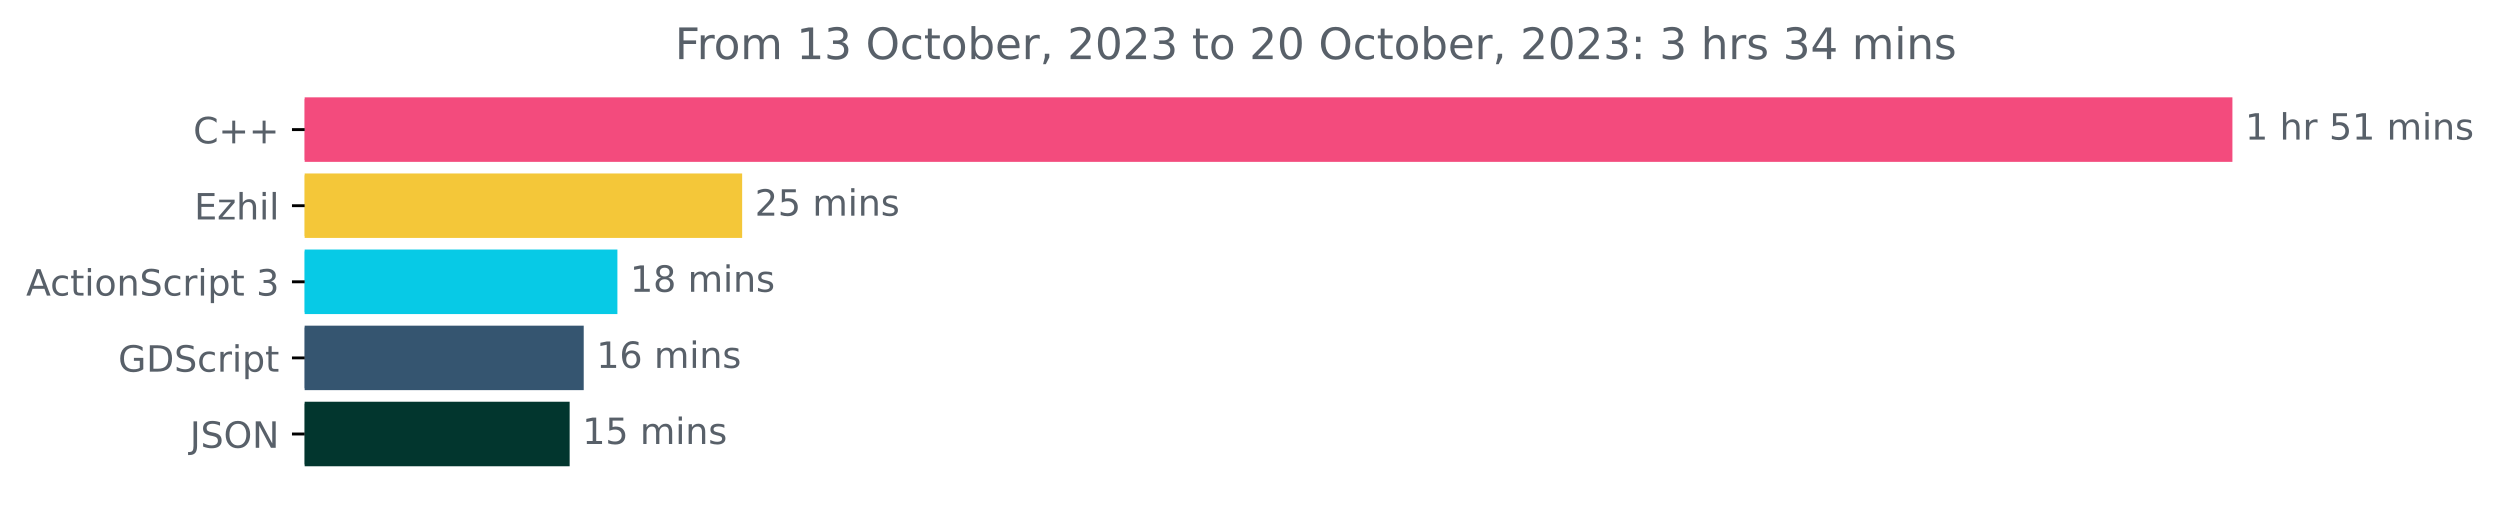
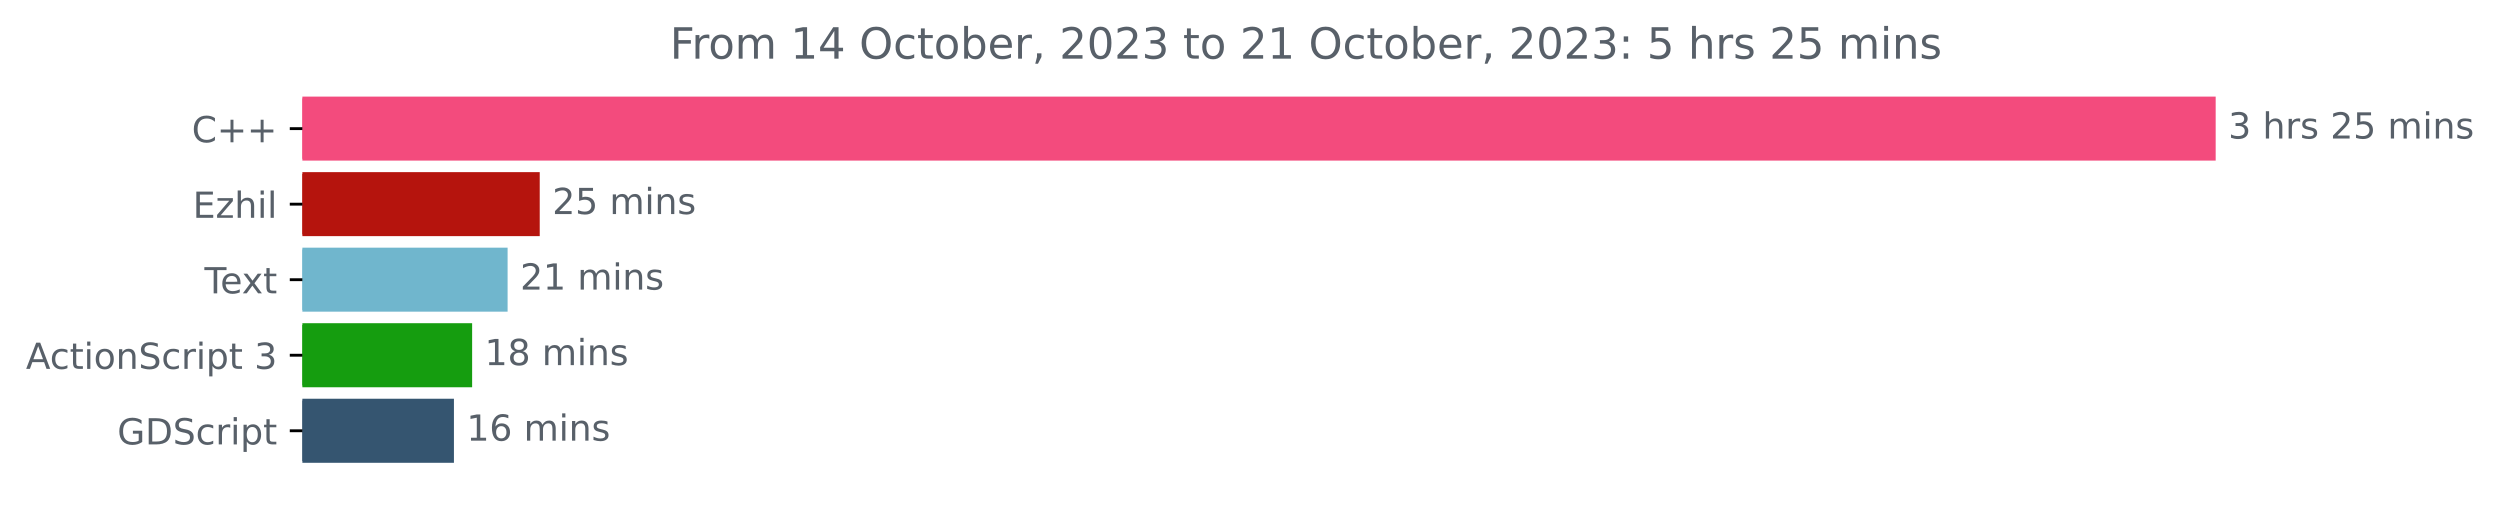
- <svg xmlns="http://www.w3.org/2000/svg" xmlns:xlink="http://www.w3.org/1999/xlink" width="689.829pt" height="140.398pt" viewBox="0 0 689.829 140.398" version="1.1">
+ <svg xmlns="http://www.w3.org/2000/svg" xmlns:xlink="http://www.w3.org/1999/xlink" width="695.038pt" height="140.398pt" viewBox="0 0 695.038 140.398" version="1.1">
  <defs>
    <style type="text/css">*{stroke-linejoin: round; stroke-linecap: butt}</style>
  </defs>
  <g id="figure_1">
    <g id="patch_1">
-       <path d="M 0 140.398  L 689.829 140.398  L 689.829 0  L 0 0  L 0 140.398  z " style="fill: none" />
+       <path d="M 0 140.398  L 695.038 140.398  L 695.038 0  L 0 0  L 0 140.398  z " style="fill: none" />
    </g>
    <g id="axes_1">
      <g id="patch_2">
-         <path d="M 84.064 27.358  L 615.493 27.358  L 615.493 44.158  L 84.064 44.158  z " clip-path="url(#pcb9cf7f940)" style="fill: #f34b7d; stroke: #f34b7d; stroke-linejoin: miter" />
+         <path d="M 84.064 27.358  L 615.493 27.358  L 615.493 44.158  L 84.064 44.158  z " clip-path="url(#p6837ee36b6)" style="fill: #f34b7d; stroke: #f34b7d; stroke-linejoin: miter" />
      </g>
      <g id="patch_3">
-         <path d="M 84.064 48.358  L 204.282 48.358  L 204.282 65.158  L 84.064 65.158  z " clip-path="url(#pcb9cf7f940)" style="fill: #f4c739; stroke: #f4c739; stroke-linejoin: miter" />
+         <path d="M 84.064 48.358  L 149.555 48.358  L 149.555 65.158  L 84.064 65.158  z " clip-path="url(#p6837ee36b6)" style="fill: #b5140d; stroke: #b5140d; stroke-linejoin: miter" />
      </g>
      <g id="patch_4">
-         <path d="M 84.064 69.358  L 169.861 69.358  L 169.861 86.158  L 84.064 86.158  z " clip-path="url(#pcb9cf7f940)" style="fill: #07cae6; stroke: #07cae6; stroke-linejoin: miter" />
+         <path d="M 84.064 69.358  L 140.621 69.358  L 140.621 86.158  L 84.064 86.158  z " clip-path="url(#p6837ee36b6)" style="fill: #70b6cd; stroke: #70b6cd; stroke-linejoin: miter" />
      </g>
      <g id="patch_5">
-         <path d="M 84.064 90.358  L 160.566 90.358  L 160.566 107.158  L 84.064 107.158  z " clip-path="url(#pcb9cf7f940)" style="fill: #355570; stroke: #355570; stroke-linejoin: miter" />
+         <path d="M 84.064 90.358  L 130.759 90.358  L 130.759 107.158  L 84.064 107.158  z " clip-path="url(#p6837ee36b6)" style="fill: #159d0f; stroke: #159d0f; stroke-linejoin: miter" />
      </g>
      <g id="patch_6">
-         <path d="M 84.064 111.358  L 156.685 111.358  L 156.685 128.158  L 84.064 128.158  z " clip-path="url(#pcb9cf7f940)" style="fill: #02362e; stroke: #02362e; stroke-linejoin: miter" />
+         <path d="M 84.064 111.358  L 125.702 111.358  L 125.702 128.158  L 84.064 128.158  z " clip-path="url(#p6837ee36b6)" style="fill: #355570; stroke: #355570; stroke-linejoin: miter" />
      </g>
      <g id="matplotlib.axis_1" />
      <g id="matplotlib.axis_2">
        <g id="ytick_1">
          <g id="line2d_1">
            <defs>
-               <path id="mb0aa6f8d3e" d="M 0 0  L -3.5 0  " style="stroke: #000000; stroke-width: 0.8" />
+               <path id="mb5e273ddc7" d="M 0 0  L -3.5 0  " style="stroke: #000000; stroke-width: 0.8" />
            </defs>
            <g>
-               <use xlink:href="#mb0aa6f8d3e" x="84.064" y="35.758" style="stroke: #000000; stroke-width: 0.8" />
+               <use xlink:href="#mb5e273ddc7" x="84.064" y="35.758" style="stroke: #000000; stroke-width: 0.8" />
            </g>
          </g>
          <g id="text_1">
            <g style="fill: #586069" transform="translate(53.32187 39.55734)scale(0.1 -0.1)">
              <defs>
                <path id="DejaVuSans-43" d="M 4122 4306  L 4122 3641  Q 3803 3938 3442 4084  Q 3081 4231 2675 4231  Q 1875 4231 1450 3742  Q 1025 3253 1025 2328  Q 1025 1406 1450 917  Q 1875 428 2675 428  Q 3081 428 3442 575  Q 3803 722 4122 1019  L 4122 359  Q 3791 134 3420 21  Q 3050 -91 2638 -91  Q 1578 -91 968 557  Q 359 1206 359 2328  Q 359 3453 968 4101  Q 1578 4750 2638 4750  Q 3056 4750 3426 4639  Q 3797 4528 4122 4306  z " transform="scale(0.015625)" />
                <path id="DejaVuSans-2b" d="M 2944 4013  L 2944 2272  L 4684 2272  L 4684 1741  L 2944 1741  L 2944 0  L 2419 0  L 2419 1741  L 678 1741  L 678 2272  L 2419 2272  L 2419 4013  L 2944 4013  z " transform="scale(0.015625)" />
              </defs>
              <use xlink:href="#DejaVuSans-43" />
              <use xlink:href="#DejaVuSans-2b" x="69.824" />
              <use xlink:href="#DejaVuSans-2b" x="153.613" />
            </g>
          </g>
        </g>
        <g id="ytick_2">
          <g id="line2d_2">
            <g>
-               <use xlink:href="#mb0aa6f8d3e" x="84.064" y="56.758" style="stroke: #000000; stroke-width: 0.8" />
+               <use xlink:href="#mb5e273ddc7" x="84.064" y="56.758" style="stroke: #000000; stroke-width: 0.8" />
            </g>
          </g>
          <g id="text_2">
            <g style="fill: #586069" transform="translate(53.60312 60.55734)scale(0.1 -0.1)">
              <defs>
                <path id="DejaVuSans-45" d="M 628 4666  L 3578 4666  L 3578 4134  L 1259 4134  L 1259 2753  L 3481 2753  L 3481 2222  L 1259 2222  L 1259 531  L 3634 531  L 3634 0  L 628 0  L 628 4666  z " transform="scale(0.015625)" />
                <path id="DejaVuSans-7a" d="M 353 3500  L 3084 3500  L 3084 2975  L 922 459  L 3084 459  L 3084 0  L 275 0  L 275 525  L 2438 3041  L 353 3041  L 353 3500  z " transform="scale(0.015625)" />
                <path id="DejaVuSans-68" d="M 3513 2113  L 3513 0  L 2938 0  L 2938 2094  Q 2938 2591 2744 2837  Q 2550 3084 2163 3084  Q 1697 3084 1428 2787  Q 1159 2491 1159 1978  L 1159 0  L 581 0  L 581 4863  L 1159 4863  L 1159 2956  Q 1366 3272 1645 3428  Q 1925 3584 2291 3584  Q 2894 3584 3203 3211  Q 3513 2838 3513 2113  z " transform="scale(0.015625)" />
                <path id="DejaVuSans-69" d="M 603 3500  L 1178 3500  L 1178 0  L 603 0  L 603 3500  z M 603 4863  L 1178 4863  L 1178 4134  L 603 4134  L 603 4863  z " transform="scale(0.015625)" />
                <path id="DejaVuSans-6c" d="M 603 4863  L 1178 4863  L 1178 0  L 603 0  L 603 4863  z " transform="scale(0.015625)" />
              </defs>
              <use xlink:href="#DejaVuSans-45" />
              <use xlink:href="#DejaVuSans-7a" x="63.184" />
              <use xlink:href="#DejaVuSans-68" x="115.674" />
              <use xlink:href="#DejaVuSans-69" x="179.053" />
              <use xlink:href="#DejaVuSans-6c" x="206.836" />
            </g>
          </g>
        </g>
        <g id="ytick_3">
          <g id="line2d_3">
            <g>
-               <use xlink:href="#mb0aa6f8d3e" x="84.064" y="77.758" style="stroke: #000000; stroke-width: 0.8" />
+               <use xlink:href="#mb5e273ddc7" x="84.064" y="77.758" style="stroke: #000000; stroke-width: 0.8" />
            </g>
          </g>
          <g id="text_3">
-             <g style="fill: #586069" transform="translate(7.2 81.55734)scale(0.1 -0.1)">
+             <g style="fill: #586069" transform="translate(56.83906 81.55734)scale(0.1 -0.1)">
+               <defs>
+                 <path id="DejaVuSans-54" d="M -19 4666  L 3928 4666  L 3928 4134  L 2272 4134  L 2272 0  L 1638 0  L 1638 4134  L -19 4134  L -19 4666  z " transform="scale(0.015625)" />
+                 <path id="DejaVuSans-65" d="M 3597 1894  L 3597 1613  L 953 1613  Q 991 1019 1311 708  Q 1631 397 2203 397  Q 2534 397 2845 478  Q 3156 559 3463 722  L 3463 178  Q 3153 47 2828 -22  Q 2503 -91 2169 -91  Q 1331 -91 842 396  Q 353 884 353 1716  Q 353 2575 817 3079  Q 1281 3584 2069 3584  Q 2775 3584 3186 3129  Q 3597 2675 3597 1894  z M 3022 2063  Q 3016 2534 2758 2815  Q 2500 3097 2075 3097  Q 1594 3097 1305 2825  Q 1016 2553 972 2059  L 3022 2063  z " transform="scale(0.015625)" />
+                 <path id="DejaVuSans-78" d="M 3513 3500  L 2247 1797  L 3578 0  L 2900 0  L 1881 1375  L 863 0  L 184 0  L 1544 1831  L 300 3500  L 978 3500  L 1906 2253  L 2834 3500  L 3513 3500  z " transform="scale(0.015625)" />
+                 <path id="DejaVuSans-74" d="M 1172 4494  L 1172 3500  L 2356 3500  L 2356 3053  L 1172 3053  L 1172 1153  Q 1172 725 1289 603  Q 1406 481 1766 481  L 2356 481  L 2356 0  L 1766 0  Q 1100 0 847 248  Q 594 497 594 1153  L 594 3053  L 172 3053  L 172 3500  L 594 3500  L 594 4494  L 1172 4494  z " transform="scale(0.015625)" />
+               </defs>
+               <use xlink:href="#DejaVuSans-54" />
+               <use xlink:href="#DejaVuSans-65" x="44.084" />
+               <use xlink:href="#DejaVuSans-78" x="103.857" />
+               <use xlink:href="#DejaVuSans-74" x="163.037" />
+             </g>
+           </g>
+         </g>
+         <g id="ytick_4">
+           <g id="line2d_4">
+             <g>
+               <use xlink:href="#mb5e273ddc7" x="84.064" y="98.758" style="stroke: #000000; stroke-width: 0.8" />
+             </g>
+           </g>
+           <g id="text_4">
+             <g style="fill: #586069" transform="translate(7.2 102.5573)scale(0.1 -0.1)">
              <defs>
                <path id="DejaVuSans-41" d="M 2188 4044  L 1331 1722  L 3047 1722  L 2188 4044  z M 1831 4666  L 2547 4666  L 4325 0  L 3669 0  L 3244 1197  L 1141 1197  L 716 0  L 50 0  L 1831 4666  z " transform="scale(0.015625)" />
                <path id="DejaVuSans-63" d="M 3122 3366  L 3122 2828  Q 2878 2963 2633 3030  Q 2388 3097 2138 3097  Q 1578 3097 1268 2742  Q 959 2388 959 1747  Q 959 1106 1268 751  Q 1578 397 2138 397  Q 2388 397 2633 464  Q 2878 531 3122 666  L 3122 134  Q 2881 22 2623 -34  Q 2366 -91 2075 -91  Q 1284 -91 818 406  Q 353 903 353 1747  Q 353 2603 823 3093  Q 1294 3584 2113 3584  Q 2378 3584 2631 3529  Q 2884 3475 3122 3366  z " transform="scale(0.015625)" />
-                 <path id="DejaVuSans-74" d="M 1172 4494  L 1172 3500  L 2356 3500  L 2356 3053  L 1172 3053  L 1172 1153  Q 1172 725 1289 603  Q 1406 481 1766 481  L 2356 481  L 2356 0  L 1766 0  Q 1100 0 847 248  Q 594 497 594 1153  L 594 3053  L 172 3053  L 172 3500  L 594 3500  L 594 4494  L 1172 4494  z " transform="scale(0.015625)" />
                <path id="DejaVuSans-6f" d="M 1959 3097  Q 1497 3097 1228 2736  Q 959 2375 959 1747  Q 959 1119 1226 758  Q 1494 397 1959 397  Q 2419 397 2687 759  Q 2956 1122 2956 1747  Q 2956 2369 2687 2733  Q 2419 3097 1959 3097  z M 1959 3584  Q 2709 3584 3137 3096  Q 3566 2609 3566 1747  Q 3566 888 3137 398  Q 2709 -91 1959 -91  Q 1206 -91 779 398  Q 353 888 353 1747  Q 353 2609 779 3096  Q 1206 3584 1959 3584  z " transform="scale(0.015625)" />
                <path id="DejaVuSans-6e" d="M 3513 2113  L 3513 0  L 2938 0  L 2938 2094  Q 2938 2591 2744 2837  Q 2550 3084 2163 3084  Q 1697 3084 1428 2787  Q 1159 2491 1159 1978  L 1159 0  L 581 0  L 581 3500  L 1159 3500  L 1159 2956  Q 1366 3272 1645 3428  Q 1925 3584 2291 3584  Q 2894 3584 3203 3211  Q 3513 2838 3513 2113  z " transform="scale(0.015625)" />
                <path id="DejaVuSans-53" d="M 3425 4513  L 3425 3897  Q 3066 4069 2747 4153  Q 2428 4238 2131 4238  Q 1616 4238 1336 4038  Q 1056 3838 1056 3469  Q 1056 3159 1242 3001  Q 1428 2844 1947 2747  L 2328 2669  Q 3034 2534 3370 2195  Q 3706 1856 3706 1288  Q 3706 609 3251 259  Q 2797 -91 1919 -91  Q 1588 -91 1214 -16  Q 841 59 441 206  L 441 856  Q 825 641 1194 531  Q 1563 422 1919 422  Q 2459 422 2753 634  Q 3047 847 3047 1241  Q 3047 1584 2836 1778  Q 2625 1972 2144 2069  L 1759 2144  Q 1053 2284 737 2584  Q 422 2884 422 3419  Q 422 4038 858 4394  Q 1294 4750 2059 4750  Q 2388 4750 2728 4690  Q 3069 4631 3425 4513  z " transform="scale(0.015625)" />
                <path id="DejaVuSans-72" d="M 2631 2963  Q 2534 3019 2420 3045  Q 2306 3072 2169 3072  Q 1681 3072 1420 2755  Q 1159 2438 1159 1844  L 1159 0  L 581 0  L 581 3500  L 1159 3500  L 1159 2956  Q 1341 3275 1631 3429  Q 1922 3584 2338 3584  Q 2397 3584 2469 3576  Q 2541 3569 2628 3553  L 2631 2963  z " transform="scale(0.015625)" />
                <path id="DejaVuSans-70" d="M 1159 525  L 1159 -1331  L 581 -1331  L 581 3500  L 1159 3500  L 1159 2969  Q 1341 3281 1617 3432  Q 1894 3584 2278 3584  Q 2916 3584 3314 3078  Q 3713 2572 3713 1747  Q 3713 922 3314 415  Q 2916 -91 2278 -91  Q 1894 -91 1617 61  Q 1341 213 1159 525  z M 3116 1747  Q 3116 2381 2855 2742  Q 2594 3103 2138 3103  Q 1681 3103 1420 2742  Q 1159 2381 1159 1747  Q 1159 1113 1420 752  Q 1681 391 2138 391  Q 2594 391 2855 752  Q 3116 1113 3116 1747  z " transform="scale(0.015625)" />
                <path id="DejaVuSans-20" transform="scale(0.015625)" />
                <path id="DejaVuSans-33" d="M 2597 2516  Q 3050 2419 3304 2112  Q 3559 1806 3559 1356  Q 3559 666 3084 287  Q 2609 -91 1734 -91  Q 1441 -91 1130 -33  Q 819 25 488 141  L 488 750  Q 750 597 1062 519  Q 1375 441 1716 441  Q 2309 441 2620 675  Q 2931 909 2931 1356  Q 2931 1769 2642 2001  Q 2353 2234 1838 2234  L 1294 2234  L 1294 2753  L 1863 2753  Q 2328 2753 2575 2939  Q 2822 3125 2822 3475  Q 2822 3834 2567 4026  Q 2313 4219 1838 4219  Q 1578 4219 1281 4162  Q 984 4106 628 3988  L 628 4550  Q 988 4650 1302 4700  Q 1616 4750 1894 4750  Q 2613 4750 3031 4423  Q 3450 4097 3450 3541  Q 3450 3153 3228 2886  Q 3006 2619 2597 2516  z " transform="scale(0.015625)" />
              </defs>
              <use xlink:href="#DejaVuSans-41" />
              <use xlink:href="#DejaVuSans-63" x="66.658" />
              <use xlink:href="#DejaVuSans-74" x="121.639" />
              <use xlink:href="#DejaVuSans-69" x="160.848" />
              <use xlink:href="#DejaVuSans-6f" x="188.631" />
              <use xlink:href="#DejaVuSans-6e" x="249.812" />
              <use xlink:href="#DejaVuSans-53" x="313.191" />
              <use xlink:href="#DejaVuSans-63" x="376.668" />
              <use xlink:href="#DejaVuSans-72" x="431.648" />
              <use xlink:href="#DejaVuSans-69" x="472.762" />
              <use xlink:href="#DejaVuSans-70" x="500.545" />
              <use xlink:href="#DejaVuSans-74" x="564.021" />
              <use xlink:href="#DejaVuSans-20" x="603.23" />
              <use xlink:href="#DejaVuSans-33" x="635.018" />
            </g>
          </g>
        </g>
-         <g id="ytick_4">
-           <g id="line2d_4">
-             <g>
-               <use xlink:href="#mb0aa6f8d3e" x="84.064" y="98.758" style="stroke: #000000; stroke-width: 0.8" />
-             </g>
-           </g>
-           <g id="text_4">
-             <g style="fill: #586069" transform="translate(32.61094 102.5573)scale(0.1 -0.1)">
+         <g id="ytick_5">
+           <g id="line2d_5">
+             <g>
+               <use xlink:href="#mb5e273ddc7" x="84.064" y="119.758" style="stroke: #000000; stroke-width: 0.8" />
+             </g>
+           </g>
+           <g id="text_5">
+             <g style="fill: #586069" transform="translate(32.61094 123.5573)scale(0.1 -0.1)">
              <defs>
                <path id="DejaVuSans-47" d="M 3809 666  L 3809 1919  L 2778 1919  L 2778 2438  L 4434 2438  L 4434 434  Q 4069 175 3628 42  Q 3188 -91 2688 -91  Q 1594 -91 976 548  Q 359 1188 359 2328  Q 359 3472 976 4111  Q 1594 4750 2688 4750  Q 3144 4750 3555 4637  Q 3966 4525 4313 4306  L 4313 3634  Q 3963 3931 3569 4081  Q 3175 4231 2741 4231  Q 1884 4231 1454 3753  Q 1025 3275 1025 2328  Q 1025 1384 1454 906  Q 1884 428 2741 428  Q 3075 428 3337 486  Q 3600 544 3809 666  z " transform="scale(0.015625)" />
                <path id="DejaVuSans-44" d="M 1259 4147  L 1259 519  L 2022 519  Q 2988 519 3436 956  Q 3884 1394 3884 2338  Q 3884 3275 3436 3711  Q 2988 4147 2022 4147  L 1259 4147  z M 628 4666  L 1925 4666  Q 3281 4666 3915 4102  Q 4550 3538 4550 2338  Q 4550 1131 3912 565  Q 3275 0 1925 0  L 628 0  L 628 4666  z " transform="scale(0.015625)" />
              </defs>
              <use xlink:href="#DejaVuSans-47" />
              <use xlink:href="#DejaVuSans-44" x="77.49" />
              <use xlink:href="#DejaVuSans-53" x="154.492" />
              <use xlink:href="#DejaVuSans-63" x="217.969" />
              <use xlink:href="#DejaVuSans-72" x="272.949" />
              <use xlink:href="#DejaVuSans-69" x="314.062" />
              <use xlink:href="#DejaVuSans-70" x="341.846" />
              <use xlink:href="#DejaVuSans-74" x="405.322" />
            </g>
          </g>
        </g>
-         <g id="ytick_5">
-           <g id="line2d_5">
-             <g>
-               <use xlink:href="#mb0aa6f8d3e" x="84.064" y="119.758" style="stroke: #000000; stroke-width: 0.8" />
-             </g>
-           </g>
-           <g id="text_5">
-             <g style="fill: #586069" transform="translate(52.4125 123.5573)scale(0.1 -0.1)">
-               <defs>
-                 <path id="DejaVuSans-4a" d="M 628 4666  L 1259 4666  L 1259 325  Q 1259 -519 939 -900  Q 619 -1281 -91 -1281  L -331 -1281  L -331 -750  L -134 -750  Q 284 -750 456 -515  Q 628 -281 628 325  L 628 4666  z " transform="scale(0.015625)" />
-                 <path id="DejaVuSans-4f" d="M 2522 4238  Q 1834 4238 1429 3725  Q 1025 3213 1025 2328  Q 1025 1447 1429 934  Q 1834 422 2522 422  Q 3209 422 3611 934  Q 4013 1447 4013 2328  Q 4013 3213 3611 3725  Q 3209 4238 2522 4238  z M 2522 4750  Q 3503 4750 4090 4092  Q 4678 3434 4678 2328  Q 4678 1225 4090 567  Q 3503 -91 2522 -91  Q 1538 -91 948 565  Q 359 1222 359 2328  Q 359 3434 948 4092  Q 1538 4750 2522 4750  z " transform="scale(0.015625)" />
-                 <path id="DejaVuSans-4e" d="M 628 4666  L 1478 4666  L 3547 763  L 3547 4666  L 4159 4666  L 4159 0  L 3309 0  L 1241 3903  L 1241 0  L 628 0  L 628 4666  z " transform="scale(0.015625)" />
-               </defs>
-               <use xlink:href="#DejaVuSans-4a" />
-               <use xlink:href="#DejaVuSans-53" x="29.492" />
-               <use xlink:href="#DejaVuSans-4f" x="92.969" />
-               <use xlink:href="#DejaVuSans-4e" x="171.68" />
-             </g>
-           </g>
-         </g>
      </g>
      <g id="text_6">
        <g style="fill: #586069" transform="translate(619.4926 38.5175)scale(0.1 -0.1)">
          <defs>
-             <path id="DejaVuSans-31" d="M 794 531  L 1825 531  L 1825 4091  L 703 3866  L 703 4441  L 1819 4666  L 2450 4666  L 2450 531  L 3481 531  L 3481 0  L 794 0  L 794 531  z " transform="scale(0.015625)" />
+             <path id="DejaVuSans-73" d="M 2834 3397  L 2834 2853  Q 2591 2978 2328 3040  Q 2066 3103 1784 3103  Q 1356 3103 1142 2972  Q 928 2841 928 2578  Q 928 2378 1081 2264  Q 1234 2150 1697 2047  L 1894 2003  Q 2506 1872 2764 1633  Q 3022 1394 3022 966  Q 3022 478 2636 193  Q 2250 -91 1575 -91  Q 1294 -91 989 -36  Q 684 19 347 128  L 347 722  Q 666 556 975 473  Q 1284 391 1588 391  Q 1994 391 2212 530  Q 2431 669 2431 922  Q 2431 1156 2273 1281  Q 2116 1406 1581 1522  L 1381 1569  Q 847 1681 609 1914  Q 372 2147 372 2553  Q 372 3047 722 3315  Q 1072 3584 1716 3584  Q 2034 3584 2315 3537  Q 2597 3491 2834 3397  z " transform="scale(0.015625)" />
+             <path id="DejaVuSans-32" d="M 1228 531  L 3431 531  L 3431 0  L 469 0  L 469 531  Q 828 903 1448 1529  Q 2069 2156 2228 2338  Q 2531 2678 2651 2914  Q 2772 3150 2772 3378  Q 2772 3750 2511 3984  Q 2250 4219 1831 4219  Q 1534 4219 1204 4116  Q 875 4013 500 3803  L 500 4441  Q 881 4594 1212 4672  Q 1544 4750 1819 4750  Q 2544 4750 2975 4387  Q 3406 4025 3406 3419  Q 3406 3131 3298 2873  Q 3191 2616 2906 2266  Q 2828 2175 2409 1742  Q 1991 1309 1228 531  z " transform="scale(0.015625)" />
            <path id="DejaVuSans-35" d="M 691 4666  L 3169 4666  L 3169 4134  L 1269 4134  L 1269 2991  Q 1406 3038 1543 3061  Q 1681 3084 1819 3084  Q 2600 3084 3056 2656  Q 3513 2228 3513 1497  Q 3513 744 3044 326  Q 2575 -91 1722 -91  Q 1428 -91 1123 -41  Q 819 9 494 109  L 494 744  Q 775 591 1075 516  Q 1375 441 1709 441  Q 2250 441 2565 725  Q 2881 1009 2881 1497  Q 2881 1984 2565 2268  Q 2250 2553 1709 2553  Q 1456 2553 1204 2497  Q 953 2441 691 2322  L 691 4666  z " transform="scale(0.015625)" />
            <path id="DejaVuSans-6d" d="M 3328 2828  Q 3544 3216 3844 3400  Q 4144 3584 4550 3584  Q 5097 3584 5394 3201  Q 5691 2819 5691 2113  L 5691 0  L 5113 0  L 5113 2094  Q 5113 2597 4934 2840  Q 4756 3084 4391 3084  Q 3944 3084 3684 2787  Q 3425 2491 3425 1978  L 3425 0  L 2847 0  L 2847 2094  Q 2847 2600 2669 2842  Q 2491 3084 2119 3084  Q 1678 3084 1418 2786  Q 1159 2488 1159 1978  L 1159 0  L 581 0  L 581 3500  L 1159 3500  L 1159 2956  Q 1356 3278 1631 3431  Q 1906 3584 2284 3584  Q 2666 3584 2933 3390  Q 3200 3197 3328 2828  z " transform="scale(0.015625)" />
-             <path id="DejaVuSans-73" d="M 2834 3397  L 2834 2853  Q 2591 2978 2328 3040  Q 2066 3103 1784 3103  Q 1356 3103 1142 2972  Q 928 2841 928 2578  Q 928 2378 1081 2264  Q 1234 2150 1697 2047  L 1894 2003  Q 2506 1872 2764 1633  Q 3022 1394 3022 966  Q 3022 478 2636 193  Q 2250 -91 1575 -91  Q 1294 -91 989 -36  Q 684 19 347 128  L 347 722  Q 666 556 975 473  Q 1284 391 1588 391  Q 1994 391 2212 530  Q 2431 669 2431 922  Q 2431 1156 2273 1281  Q 2116 1406 1581 1522  L 1381 1569  Q 847 1681 609 1914  Q 372 2147 372 2553  Q 372 3047 722 3315  Q 1072 3584 1716 3584  Q 2034 3584 2315 3537  Q 2597 3491 2834 3397  z " transform="scale(0.015625)" />
-           </defs>
-           <use xlink:href="#DejaVuSans-31" />
+           </defs>
+           <use xlink:href="#DejaVuSans-33" />
          <use xlink:href="#DejaVuSans-20" x="63.623" />
          <use xlink:href="#DejaVuSans-68" x="95.41" />
          <use xlink:href="#DejaVuSans-72" x="158.789" />
-           <use xlink:href="#DejaVuSans-20" x="199.902" />
-           <use xlink:href="#DejaVuSans-35" x="231.689" />
-           <use xlink:href="#DejaVuSans-31" x="295.312" />
-           <use xlink:href="#DejaVuSans-20" x="358.936" />
-           <use xlink:href="#DejaVuSans-6d" x="390.723" />
-           <use xlink:href="#DejaVuSans-69" x="488.135" />
-           <use xlink:href="#DejaVuSans-6e" x="515.918" />
-           <use xlink:href="#DejaVuSans-73" x="579.297" />
+           <use xlink:href="#DejaVuSans-73" x="199.902" />
+           <use xlink:href="#DejaVuSans-20" x="252.002" />
+           <use xlink:href="#DejaVuSans-32" x="283.789" />
+           <use xlink:href="#DejaVuSans-35" x="347.412" />
+           <use xlink:href="#DejaVuSans-20" x="411.035" />
+           <use xlink:href="#DejaVuSans-6d" x="442.822" />
+           <use xlink:href="#DejaVuSans-69" x="540.234" />
+           <use xlink:href="#DejaVuSans-6e" x="568.018" />
+           <use xlink:href="#DejaVuSans-73" x="631.396" />
        </g>
      </g>
      <g id="text_7">
-         <g style="fill: #586069" transform="translate(208.2815 59.5175)scale(0.1 -0.1)">
-           <defs>
-             <path id="DejaVuSans-32" d="M 1228 531  L 3431 531  L 3431 0  L 469 0  L 469 531  Q 828 903 1448 1529  Q 2069 2156 2228 2338  Q 2531 2678 2651 2914  Q 2772 3150 2772 3378  Q 2772 3750 2511 3984  Q 2250 4219 1831 4219  Q 1534 4219 1204 4116  Q 875 4013 500 3803  L 500 4441  Q 881 4594 1212 4672  Q 1544 4750 1819 4750  Q 2544 4750 2975 4387  Q 3406 4025 3406 3419  Q 3406 3131 3298 2873  Q 3191 2616 2906 2266  Q 2828 2175 2409 1742  Q 1991 1309 1228 531  z " transform="scale(0.015625)" />
-           </defs>
+         <g style="fill: #586069" transform="translate(153.5549 59.5175)scale(0.1 -0.1)">
          <use xlink:href="#DejaVuSans-32" />
          <use xlink:href="#DejaVuSans-35" x="63.623" />
          <use xlink:href="#DejaVuSans-20" x="127.246" />
          <use xlink:href="#DejaVuSans-6d" x="159.033" />
          <use xlink:href="#DejaVuSans-69" x="256.445" />
          <use xlink:href="#DejaVuSans-6e" x="284.229" />
          <use xlink:href="#DejaVuSans-73" x="347.607" />
        </g>
      </g>
      <g id="text_8">
-         <g style="fill: #586069" transform="translate(173.8607 80.5175)scale(0.1 -0.1)">
+         <g style="fill: #586069" transform="translate(144.6205 80.5175)scale(0.1 -0.1)">
+           <defs>
+             <path id="DejaVuSans-31" d="M 794 531  L 1825 531  L 1825 4091  L 703 3866  L 703 4441  L 1819 4666  L 2450 4666  L 2450 531  L 3481 531  L 3481 0  L 794 0  L 794 531  z " transform="scale(0.015625)" />
+           </defs>
+           <use xlink:href="#DejaVuSans-32" />
+           <use xlink:href="#DejaVuSans-31" x="63.623" />
+           <use xlink:href="#DejaVuSans-20" x="127.246" />
+           <use xlink:href="#DejaVuSans-6d" x="159.033" />
+           <use xlink:href="#DejaVuSans-69" x="256.445" />
+           <use xlink:href="#DejaVuSans-6e" x="284.229" />
+           <use xlink:href="#DejaVuSans-73" x="347.607" />
+         </g>
+       </g>
+       <g id="text_9">
+         <g style="fill: #586069" transform="translate(134.759 101.5175)scale(0.1 -0.1)">
          <defs>
            <path id="DejaVuSans-38" d="M 2034 2216  Q 1584 2216 1326 1975  Q 1069 1734 1069 1313  Q 1069 891 1326 650  Q 1584 409 2034 409  Q 2484 409 2743 651  Q 3003 894 3003 1313  Q 3003 1734 2745 1975  Q 2488 2216 2034 2216  z M 1403 2484  Q 997 2584 770 2862  Q 544 3141 544 3541  Q 544 4100 942 4425  Q 1341 4750 2034 4750  Q 2731 4750 3128 4425  Q 3525 4100 3525 3541  Q 3525 3141 3298 2862  Q 3072 2584 2669 2484  Q 3125 2378 3379 2068  Q 3634 1759 3634 1313  Q 3634 634 3220 271  Q 2806 -91 2034 -91  Q 1263 -91 848 271  Q 434 634 434 1313  Q 434 1759 690 2068  Q 947 2378 1403 2484  z M 1172 3481  Q 1172 3119 1398 2916  Q 1625 2713 2034 2713  Q 2441 2713 2670 2916  Q 2900 3119 2900 3481  Q 2900 3844 2670 4047  Q 2441 4250 2034 4250  Q 1625 4250 1398 4047  Q 1172 3844 1172 3481  z " transform="scale(0.015625)" />
          </defs>
          <use xlink:href="#DejaVuSans-31" />
          <use xlink:href="#DejaVuSans-38" x="63.623" />
          <use xlink:href="#DejaVuSans-20" x="127.246" />
          <use xlink:href="#DejaVuSans-6d" x="159.033" />
          <use xlink:href="#DejaVuSans-69" x="256.445" />
          <use xlink:href="#DejaVuSans-6e" x="284.229" />
          <use xlink:href="#DejaVuSans-73" x="347.607" />
        </g>
      </g>
-       <g id="text_9">
-         <g style="fill: #586069" transform="translate(164.5661 101.5175)scale(0.1 -0.1)">
+       <g id="text_10">
+         <g style="fill: #586069" transform="translate(129.7018 122.5175)scale(0.1 -0.1)">
          <defs>
            <path id="DejaVuSans-36" d="M 2113 2584  Q 1688 2584 1439 2293  Q 1191 2003 1191 1497  Q 1191 994 1439 701  Q 1688 409 2113 409  Q 2538 409 2786 701  Q 3034 994 3034 1497  Q 3034 2003 2786 2293  Q 2538 2584 2113 2584  z M 3366 4563  L 3366 3988  Q 3128 4100 2886 4159  Q 2644 4219 2406 4219  Q 1781 4219 1451 3797  Q 1122 3375 1075 2522  Q 1259 2794 1537 2939  Q 1816 3084 2150 3084  Q 2853 3084 3261 2657  Q 3669 2231 3669 1497  Q 3669 778 3244 343  Q 2819 -91 2113 -91  Q 1303 -91 875 529  Q 447 1150 447 2328  Q 447 3434 972 4092  Q 1497 4750 2381 4750  Q 2619 4750 2861 4703  Q 3103 4656 3366 4563  z " transform="scale(0.015625)" />
          </defs>
          <use xlink:href="#DejaVuSans-31" />
          <use xlink:href="#DejaVuSans-36" x="63.623" />
          <use xlink:href="#DejaVuSans-20" x="127.246" />
          <use xlink:href="#DejaVuSans-6d" x="159.033" />
          <use xlink:href="#DejaVuSans-69" x="256.445" />
          <use xlink:href="#DejaVuSans-6e" x="284.229" />
          <use xlink:href="#DejaVuSans-73" x="347.607" />
        </g>
      </g>
-       <g id="text_10">
-         <g style="fill: #586069" transform="translate(160.6848 122.5175)scale(0.1 -0.1)">
-           <use xlink:href="#DejaVuSans-31" />
-           <use xlink:href="#DejaVuSans-35" x="63.623" />
-           <use xlink:href="#DejaVuSans-20" x="127.246" />
-           <use xlink:href="#DejaVuSans-6d" x="159.033" />
-           <use xlink:href="#DejaVuSans-69" x="256.445" />
-           <use xlink:href="#DejaVuSans-6e" x="284.229" />
-           <use xlink:href="#DejaVuSans-73" x="347.607" />
-         </g>
-       </g>
      <g id="text_11">
        <g style="fill: #586069" transform="translate(186.2441 16.31812)scale(0.12 -0.12)">
          <defs>
            <path id="DejaVuSans-46" d="M 628 4666  L 3309 4666  L 3309 4134  L 1259 4134  L 1259 2759  L 3109 2759  L 3109 2228  L 1259 2228  L 1259 0  L 628 0  L 628 4666  z " transform="scale(0.015625)" />
+             <path id="DejaVuSans-34" d="M 2419 4116  L 825 1625  L 2419 1625  L 2419 4116  z M 2253 4666  L 3047 4666  L 3047 1625  L 3713 1625  L 3713 1100  L 3047 1100  L 3047 0  L 2419 0  L 2419 1100  L 313 1100  L 313 1709  L 2253 4666  z " transform="scale(0.015625)" />
+             <path id="DejaVuSans-4f" d="M 2522 4238  Q 1834 4238 1429 3725  Q 1025 3213 1025 2328  Q 1025 1447 1429 934  Q 1834 422 2522 422  Q 3209 422 3611 934  Q 4013 1447 4013 2328  Q 4013 3213 3611 3725  Q 3209 4238 2522 4238  z M 2522 4750  Q 3503 4750 4090 4092  Q 4678 3434 4678 2328  Q 4678 1225 4090 567  Q 3503 -91 2522 -91  Q 1538 -91 948 565  Q 359 1222 359 2328  Q 359 3434 948 4092  Q 1538 4750 2522 4750  z " transform="scale(0.015625)" />
            <path id="DejaVuSans-62" d="M 3116 1747  Q 3116 2381 2855 2742  Q 2594 3103 2138 3103  Q 1681 3103 1420 2742  Q 1159 2381 1159 1747  Q 1159 1113 1420 752  Q 1681 391 2138 391  Q 2594 391 2855 752  Q 3116 1113 3116 1747  z M 1159 2969  Q 1341 3281 1617 3432  Q 1894 3584 2278 3584  Q 2916 3584 3314 3078  Q 3713 2572 3713 1747  Q 3713 922 3314 415  Q 2916 -91 2278 -91  Q 1894 -91 1617 61  Q 1341 213 1159 525  L 1159 0  L 581 0  L 581 4863  L 1159 4863  L 1159 2969  z " transform="scale(0.015625)" />
-             <path id="DejaVuSans-65" d="M 3597 1894  L 3597 1613  L 953 1613  Q 991 1019 1311 708  Q 1631 397 2203 397  Q 2534 397 2845 478  Q 3156 559 3463 722  L 3463 178  Q 3153 47 2828 -22  Q 2503 -91 2169 -91  Q 1331 -91 842 396  Q 353 884 353 1716  Q 353 2575 817 3079  Q 1281 3584 2069 3584  Q 2775 3584 3186 3129  Q 3597 2675 3597 1894  z M 3022 2063  Q 3016 2534 2758 2815  Q 2500 3097 2075 3097  Q 1594 3097 1305 2825  Q 1016 2553 972 2059  L 3022 2063  z " transform="scale(0.015625)" />
            <path id="DejaVuSans-2c" d="M 750 794  L 1409 794  L 1409 256  L 897 -744  L 494 -744  L 750 256  L 750 794  z " transform="scale(0.015625)" />
            <path id="DejaVuSans-30" d="M 2034 4250  Q 1547 4250 1301 3770  Q 1056 3291 1056 2328  Q 1056 1369 1301 889  Q 1547 409 2034 409  Q 2525 409 2770 889  Q 3016 1369 3016 2328  Q 3016 3291 2770 3770  Q 2525 4250 2034 4250  z M 2034 4750  Q 2819 4750 3233 4129  Q 3647 3509 3647 2328  Q 3647 1150 3233 529  Q 2819 -91 2034 -91  Q 1250 -91 836 529  Q 422 1150 422 2328  Q 422 3509 836 4129  Q 1250 4750 2034 4750  z " transform="scale(0.015625)" />
            <path id="DejaVuSans-3a" d="M 750 794  L 1409 794  L 1409 0  L 750 0  L 750 794  z M 750 3309  L 1409 3309  L 1409 2516  L 750 2516  L 750 3309  z " transform="scale(0.015625)" />
-             <path id="DejaVuSans-34" d="M 2419 4116  L 825 1625  L 2419 1625  L 2419 4116  z M 2253 4666  L 3047 4666  L 3047 1625  L 3713 1625  L 3713 1100  L 3047 1100  L 3047 0  L 2419 0  L 2419 1100  L 313 1100  L 313 1709  L 2253 4666  z " transform="scale(0.015625)" />
          </defs>
          <use xlink:href="#DejaVuSans-46" />
          <use xlink:href="#DejaVuSans-72" x="50.27" />
          <use xlink:href="#DejaVuSans-6f" x="89.133" />
          <use xlink:href="#DejaVuSans-6d" x="150.314" />
          <use xlink:href="#DejaVuSans-20" x="247.727" />
          <use xlink:href="#DejaVuSans-31" x="279.514" />
-           <use xlink:href="#DejaVuSans-33" x="343.137" />
+           <use xlink:href="#DejaVuSans-34" x="343.137" />
          <use xlink:href="#DejaVuSans-20" x="406.76" />
          <use xlink:href="#DejaVuSans-4f" x="438.547" />
          <use xlink:href="#DejaVuSans-63" x="517.258" />
          <use xlink:href="#DejaVuSans-74" x="572.238" />
          <use xlink:href="#DejaVuSans-6f" x="611.447" />
          <use xlink:href="#DejaVuSans-62" x="672.629" />
          <use xlink:href="#DejaVuSans-65" x="736.105" />
          <use xlink:href="#DejaVuSans-72" x="797.629" />
          <use xlink:href="#DejaVuSans-2c" x="838.742" />
          <use xlink:href="#DejaVuSans-20" x="870.529" />
          <use xlink:href="#DejaVuSans-32" x="902.316" />
          <use xlink:href="#DejaVuSans-30" x="965.939" />
          <use xlink:href="#DejaVuSans-32" x="1029.562" />
          <use xlink:href="#DejaVuSans-33" x="1093.186" />
          <use xlink:href="#DejaVuSans-20" x="1156.809" />
          <use xlink:href="#DejaVuSans-74" x="1188.596" />
          <use xlink:href="#DejaVuSans-6f" x="1227.805" />
          <use xlink:href="#DejaVuSans-20" x="1288.986" />
          <use xlink:href="#DejaVuSans-32" x="1320.773" />
-           <use xlink:href="#DejaVuSans-30" x="1384.396" />
+           <use xlink:href="#DejaVuSans-31" x="1384.396" />
          <use xlink:href="#DejaVuSans-20" x="1448.02" />
          <use xlink:href="#DejaVuSans-4f" x="1479.807" />
          <use xlink:href="#DejaVuSans-63" x="1558.518" />
          <use xlink:href="#DejaVuSans-74" x="1613.498" />
          <use xlink:href="#DejaVuSans-6f" x="1652.707" />
          <use xlink:href="#DejaVuSans-62" x="1713.889" />
          <use xlink:href="#DejaVuSans-65" x="1777.365" />
          <use xlink:href="#DejaVuSans-72" x="1838.889" />
          <use xlink:href="#DejaVuSans-2c" x="1880.002" />
          <use xlink:href="#DejaVuSans-20" x="1911.789" />
          <use xlink:href="#DejaVuSans-32" x="1943.576" />
          <use xlink:href="#DejaVuSans-30" x="2007.199" />
          <use xlink:href="#DejaVuSans-32" x="2070.822" />
          <use xlink:href="#DejaVuSans-33" x="2134.445" />
          <use xlink:href="#DejaVuSans-3a" x="2198.068" />
          <use xlink:href="#DejaVuSans-20" x="2231.76" />
-           <use xlink:href="#DejaVuSans-33" x="2263.547" />
+           <use xlink:href="#DejaVuSans-35" x="2263.547" />
          <use xlink:href="#DejaVuSans-20" x="2327.17" />
          <use xlink:href="#DejaVuSans-68" x="2358.957" />
          <use xlink:href="#DejaVuSans-72" x="2422.336" />
          <use xlink:href="#DejaVuSans-73" x="2463.449" />
          <use xlink:href="#DejaVuSans-20" x="2515.549" />
-           <use xlink:href="#DejaVuSans-33" x="2547.336" />
-           <use xlink:href="#DejaVuSans-34" x="2610.959" />
+           <use xlink:href="#DejaVuSans-32" x="2547.336" />
+           <use xlink:href="#DejaVuSans-35" x="2610.959" />
          <use xlink:href="#DejaVuSans-20" x="2674.582" />
          <use xlink:href="#DejaVuSans-6d" x="2706.369" />
          <use xlink:href="#DejaVuSans-69" x="2803.781" />
          <use xlink:href="#DejaVuSans-6e" x="2831.564" />
          <use xlink:href="#DejaVuSans-73" x="2894.943" />
        </g>
      </g>
    </g>
  </g>
  <defs>
-     <clipPath id="pcb9cf7f940">
+     <clipPath id="p6837ee36b6">
      <rect x="84.064" y="22.318" width="558" height="110.88" />
    </clipPath>
  </defs>
</svg>
